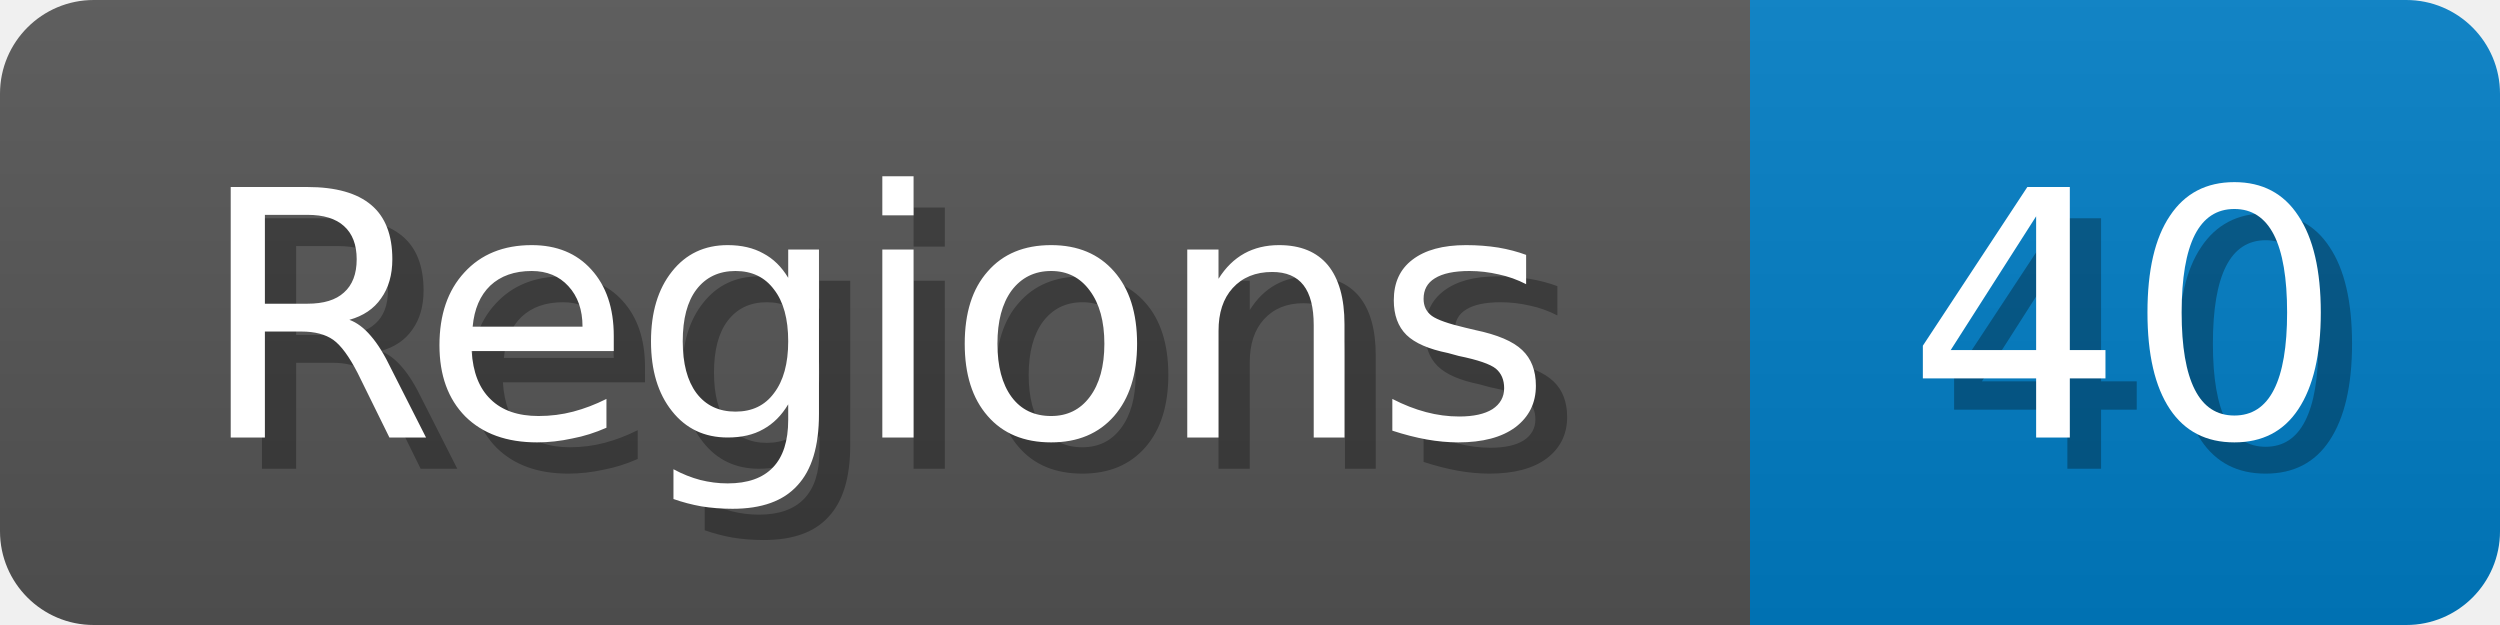
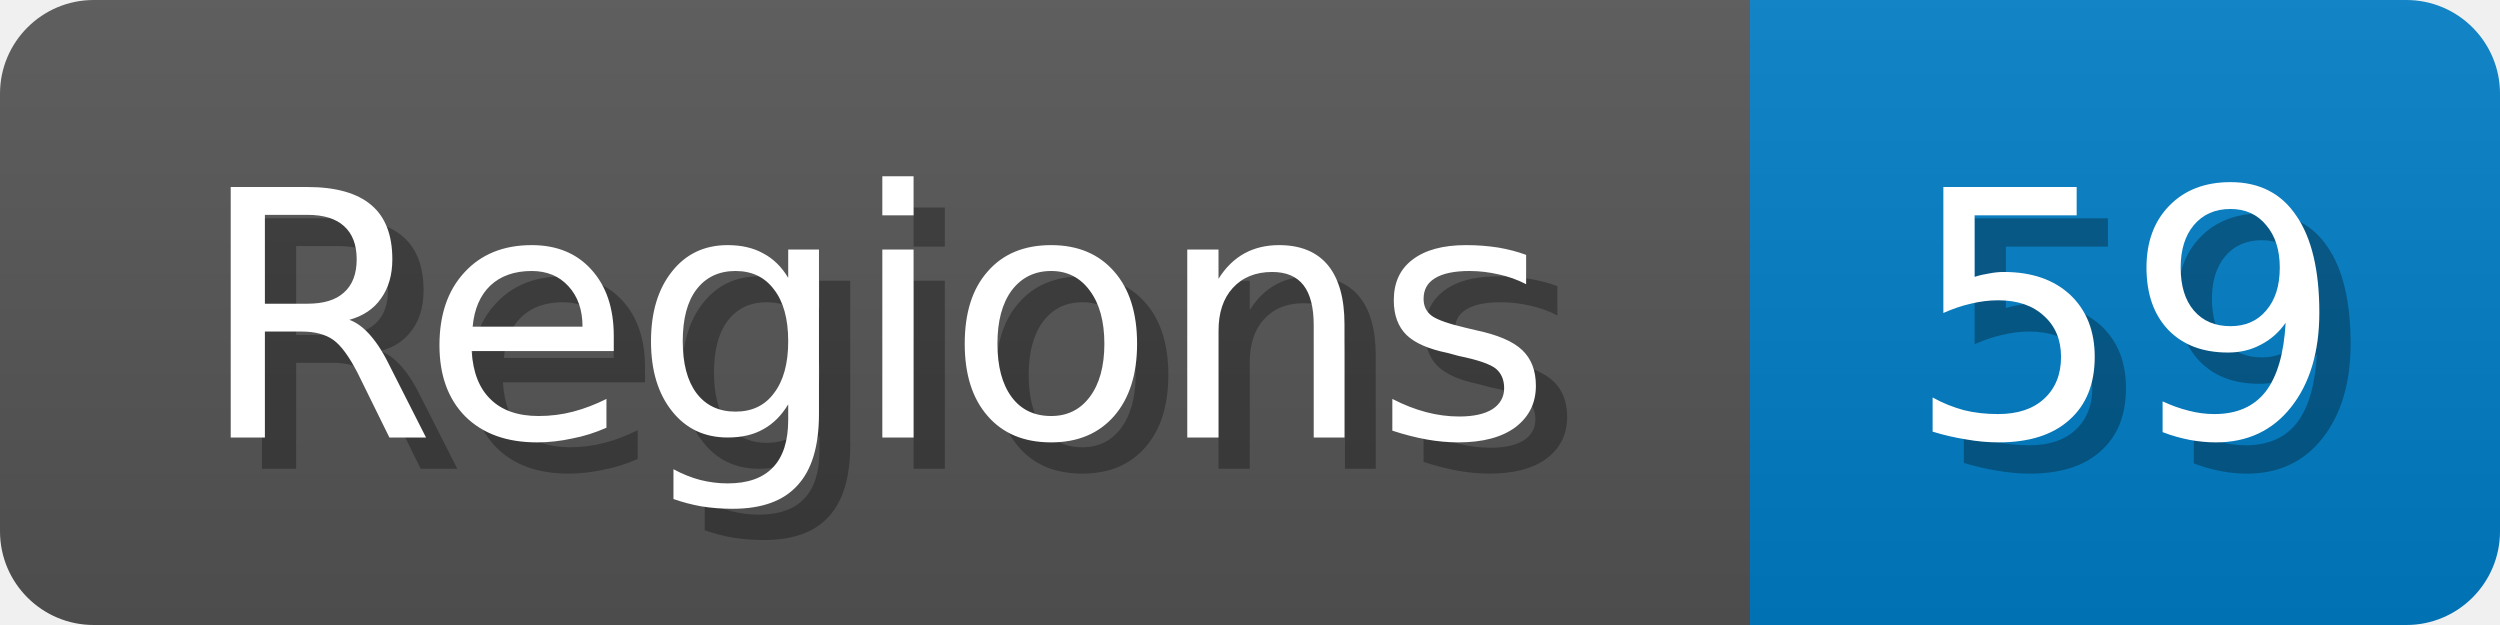
<svg xmlns="http://www.w3.org/2000/svg" width="80" height="20">
  <linearGradient id="b" x2="0" y2="100%">
    <stop offset="0" stop-color="#bbb" stop-opacity=".1" />
    <stop offset="1" stop-opacity=".1" />
  </linearGradient>
  <mask id="anybadge_1">
    <rect width="80" height="20" rx="3" fill="#fff" />
  </mask>
  <g mask="url(#anybadge_1)">
    <path fill="#555" d="M0 0h56v20H0z" />
    <path fill="#007ec6" d="M56 0h24v20H56z" />
    <path fill="url(#b)" d="M0 0h80v20H0z" />
  </g>
  <g fill="#fff" text-anchor="middle" font-family="DejaVu Sans,Verdana,Geneva,sans-serif" font-size="11">
    <text x="29.0" y="15" fill="#010101" fill-opacity=".3">Regions</text>
    <text x="28.0" y="14">Regions</text>
  </g>
  <g fill="#fff" text-anchor="middle" font-family="DejaVu Sans,Verdana,Geneva,sans-serif" font-size="11">
-     <text x="69.0" y="15" fill="#010101" fill-opacity=".3">40</text>
-     <text x="68.0" y="14">40</text>
+     <text x="69.0" y="15" fill="#010101" fill-opacity=".3">59</text>
+     <text x="68.0" y="14">59</text>
  </g>
</svg>
